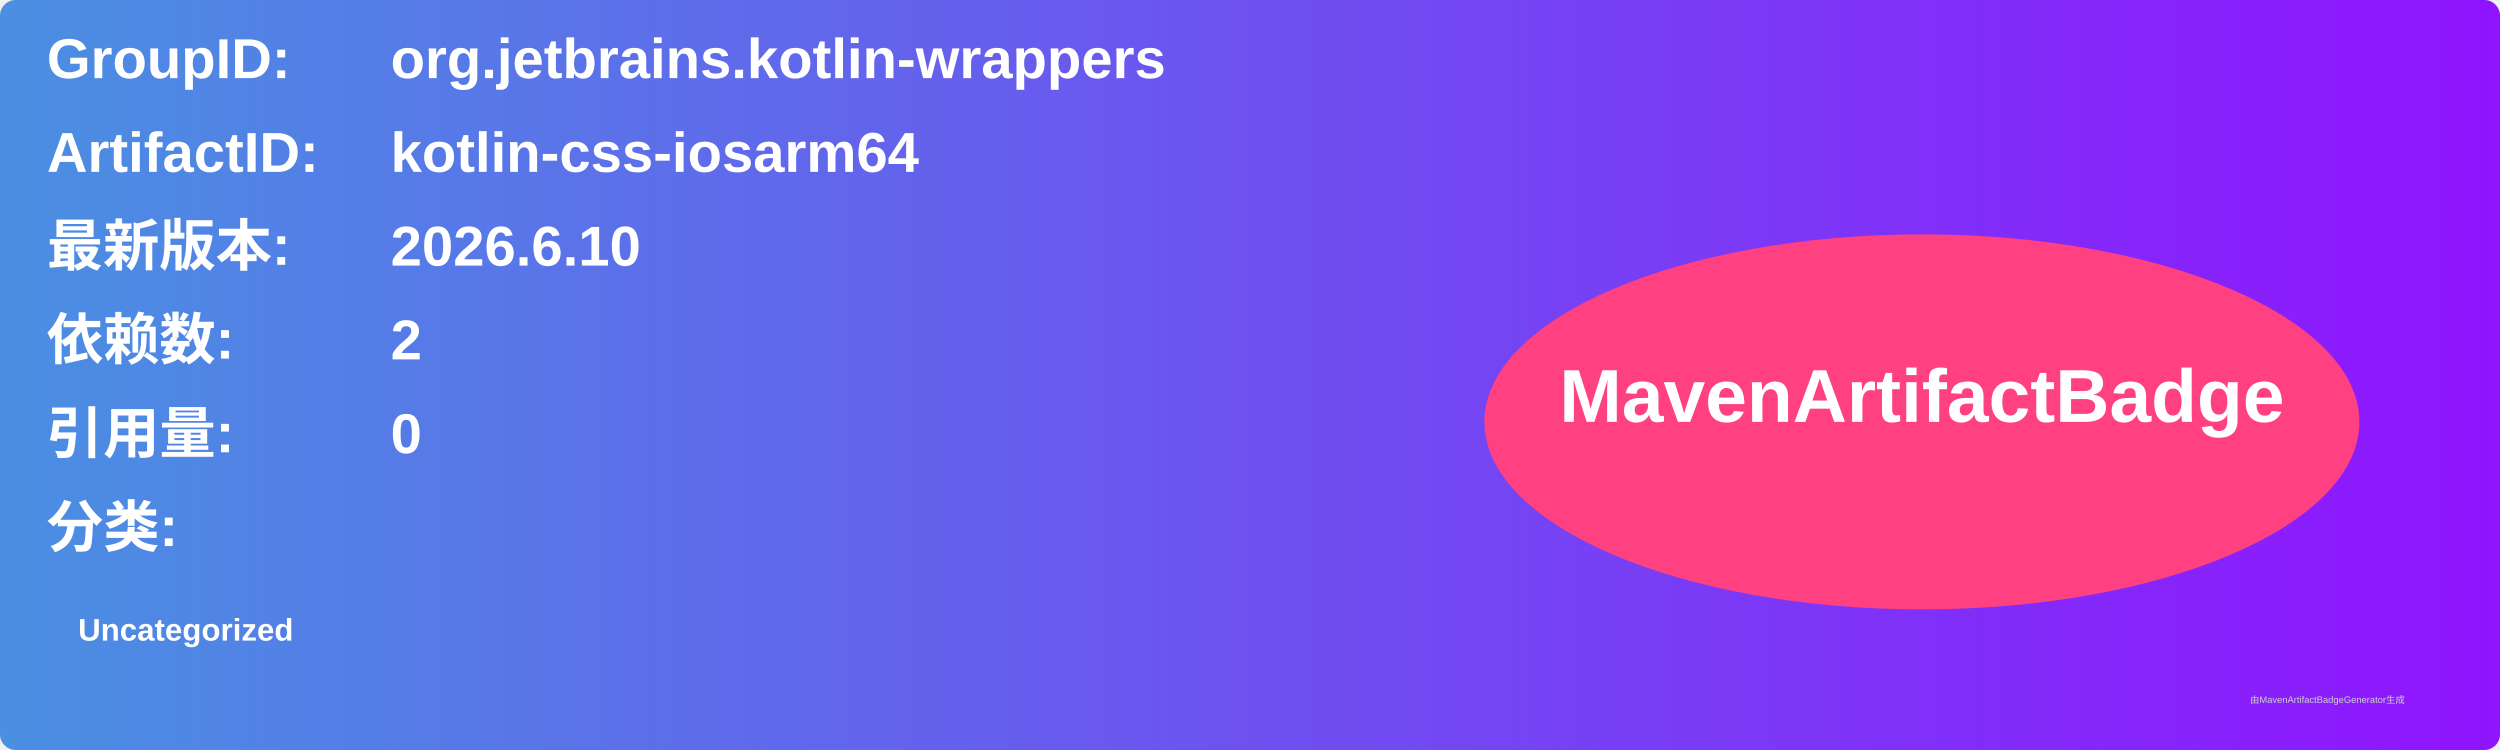
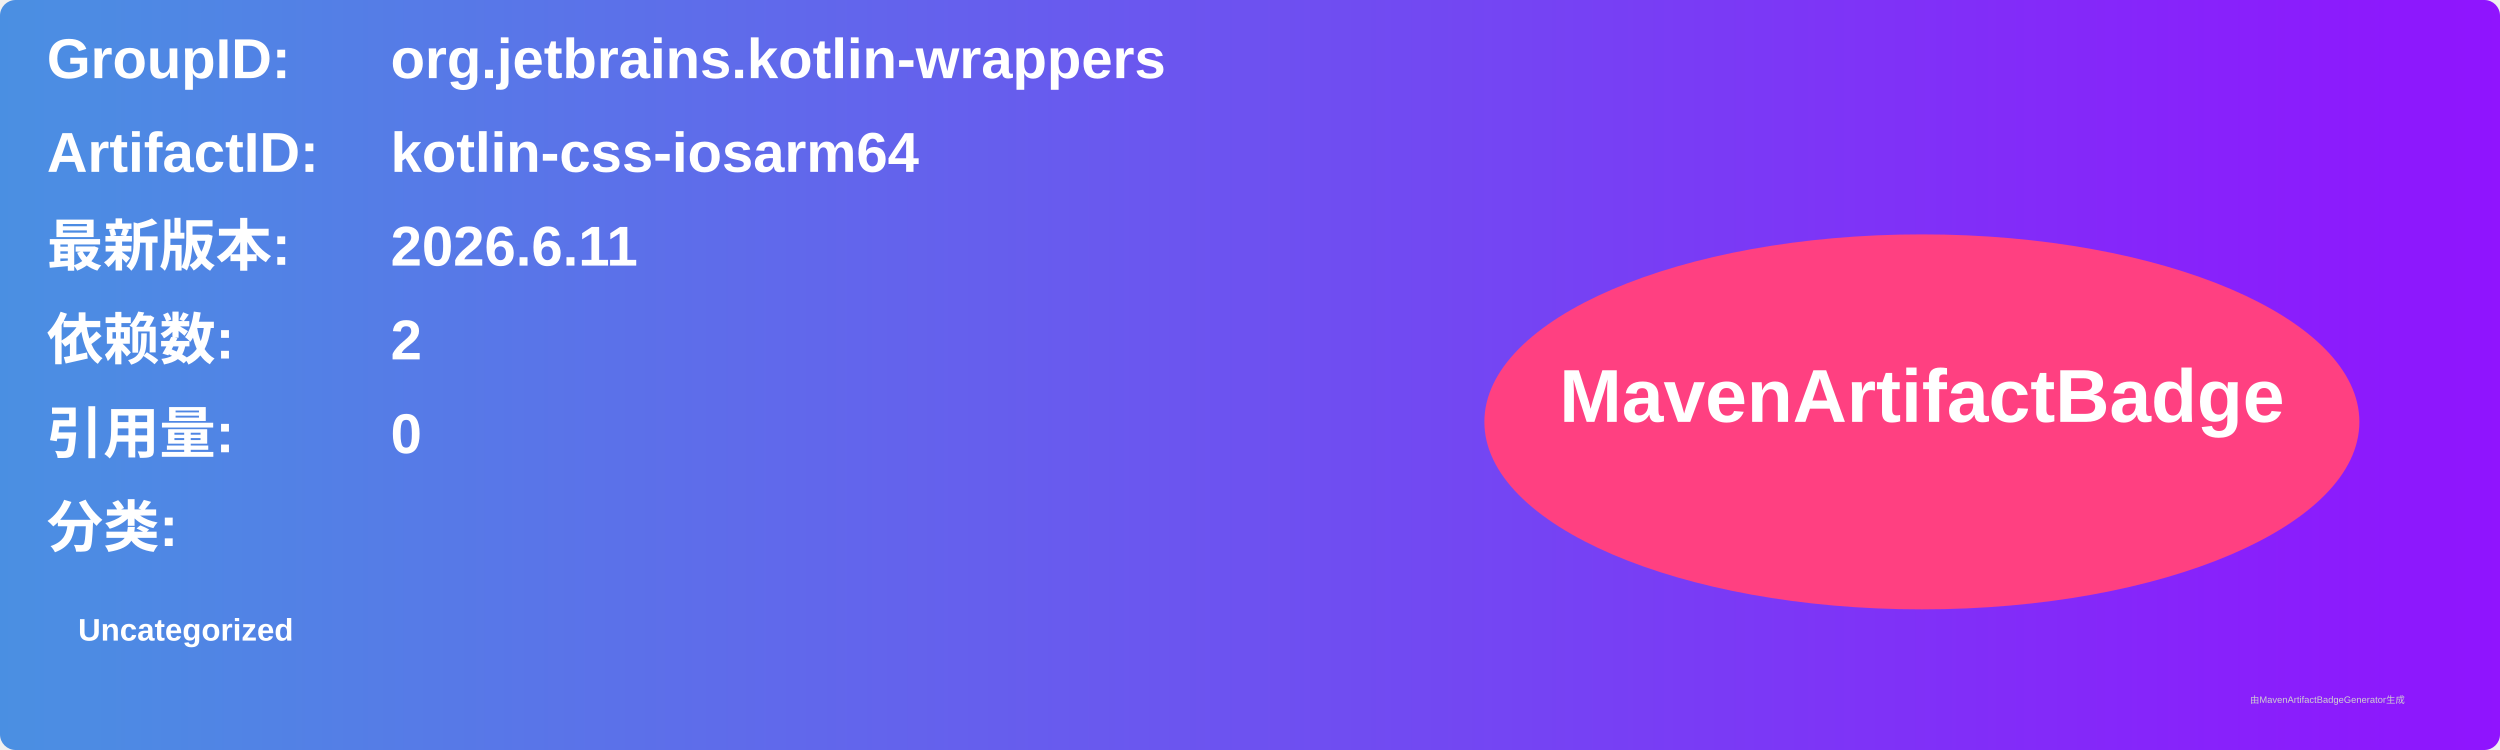
<svg xmlns="http://www.w3.org/2000/svg" width="800" height="240" viewBox="0 0 800 240">
  <linearGradient id="grad" x1="0%" y1="0%" x2="100%" y2="0%">
    <stop offset="0%" stop-color="#4a90e2" />
    <stop offset="100%" stop-color="#9013fe" />
  </linearGradient>
  <rect width="100%" height="100%" rx="5" ry="5" fill="url(#grad)" />
  <g transform="translate(15, 15)">
    <text x="0" y="10" font-family="Arial" font-size="18" fill="white" font-weight="bold" width="260">GroupID:</text>
    <text x="110" y="10" font-family="Arial" font-size="18" fill="white" font-weight="bold" width="460">org.jetbrains.kotlin-wrappers</text>
    <text x="0" y="40" font-family="Arial" font-size="18" fill="white" font-weight="bold" width="260">ArtifactID:</text>
    <text x="110" y="40" font-family="Arial" font-size="18" fill="white" font-weight="bold" width="460">kotlin-css-iosarm64</text>
    <text x="0" y="70" font-family="Arial" font-size="18" fill="white" font-weight="bold">最新版本:</text>
    <text x="110" y="70" font-family="Arial" font-size="18" fill="white" font-weight="bold">
-       <tspan font-weight="bold">2026.6.10</tspan>
+       <tspan font-weight="bold">2026.6.11</tspan>
    </text>
    <text x="0" y="100" font-family="Arial" font-size="18" fill="white" font-weight="bold">依赖数: </text>
    <text x="110" y="100" font-family="Arial" font-size="18" fill="white">
      <tspan font-weight="bold">2</tspan>
    </text>
    <text x="0" y="130" font-family="Arial" font-size="18" fill="white" font-weight="bold">引用量: </text>
    <text x="110" y="130" font-family="Arial" font-size="18" fill="white">
      <tspan font-weight="bold">0</tspan>
    </text>
    <text x="0" y="160" font-family="Arial" font-size="18" fill="white" font-weight="bold">分类:</text>
    <text x="10" y="190" font-family="Arial" font-size="10" fill="white">
      <tspan font-weight="bold">Uncategorized</tspan>
    </text>
    <ellipse cx="600" cy="120" rx="140" ry="60" fill="#ff4081" />
    <text x="600" y="120" text-anchor="middle" font-family="Arial" font-size="24" fill="white" font-weight="bold">MavenArtifactBadge</text>
  </g>
  <text x="720" y="225" font-family="Arial" font-size="3" fill="#d0d0d0">由MavenArtifactBadgeGenerator生成</text>
</svg>
